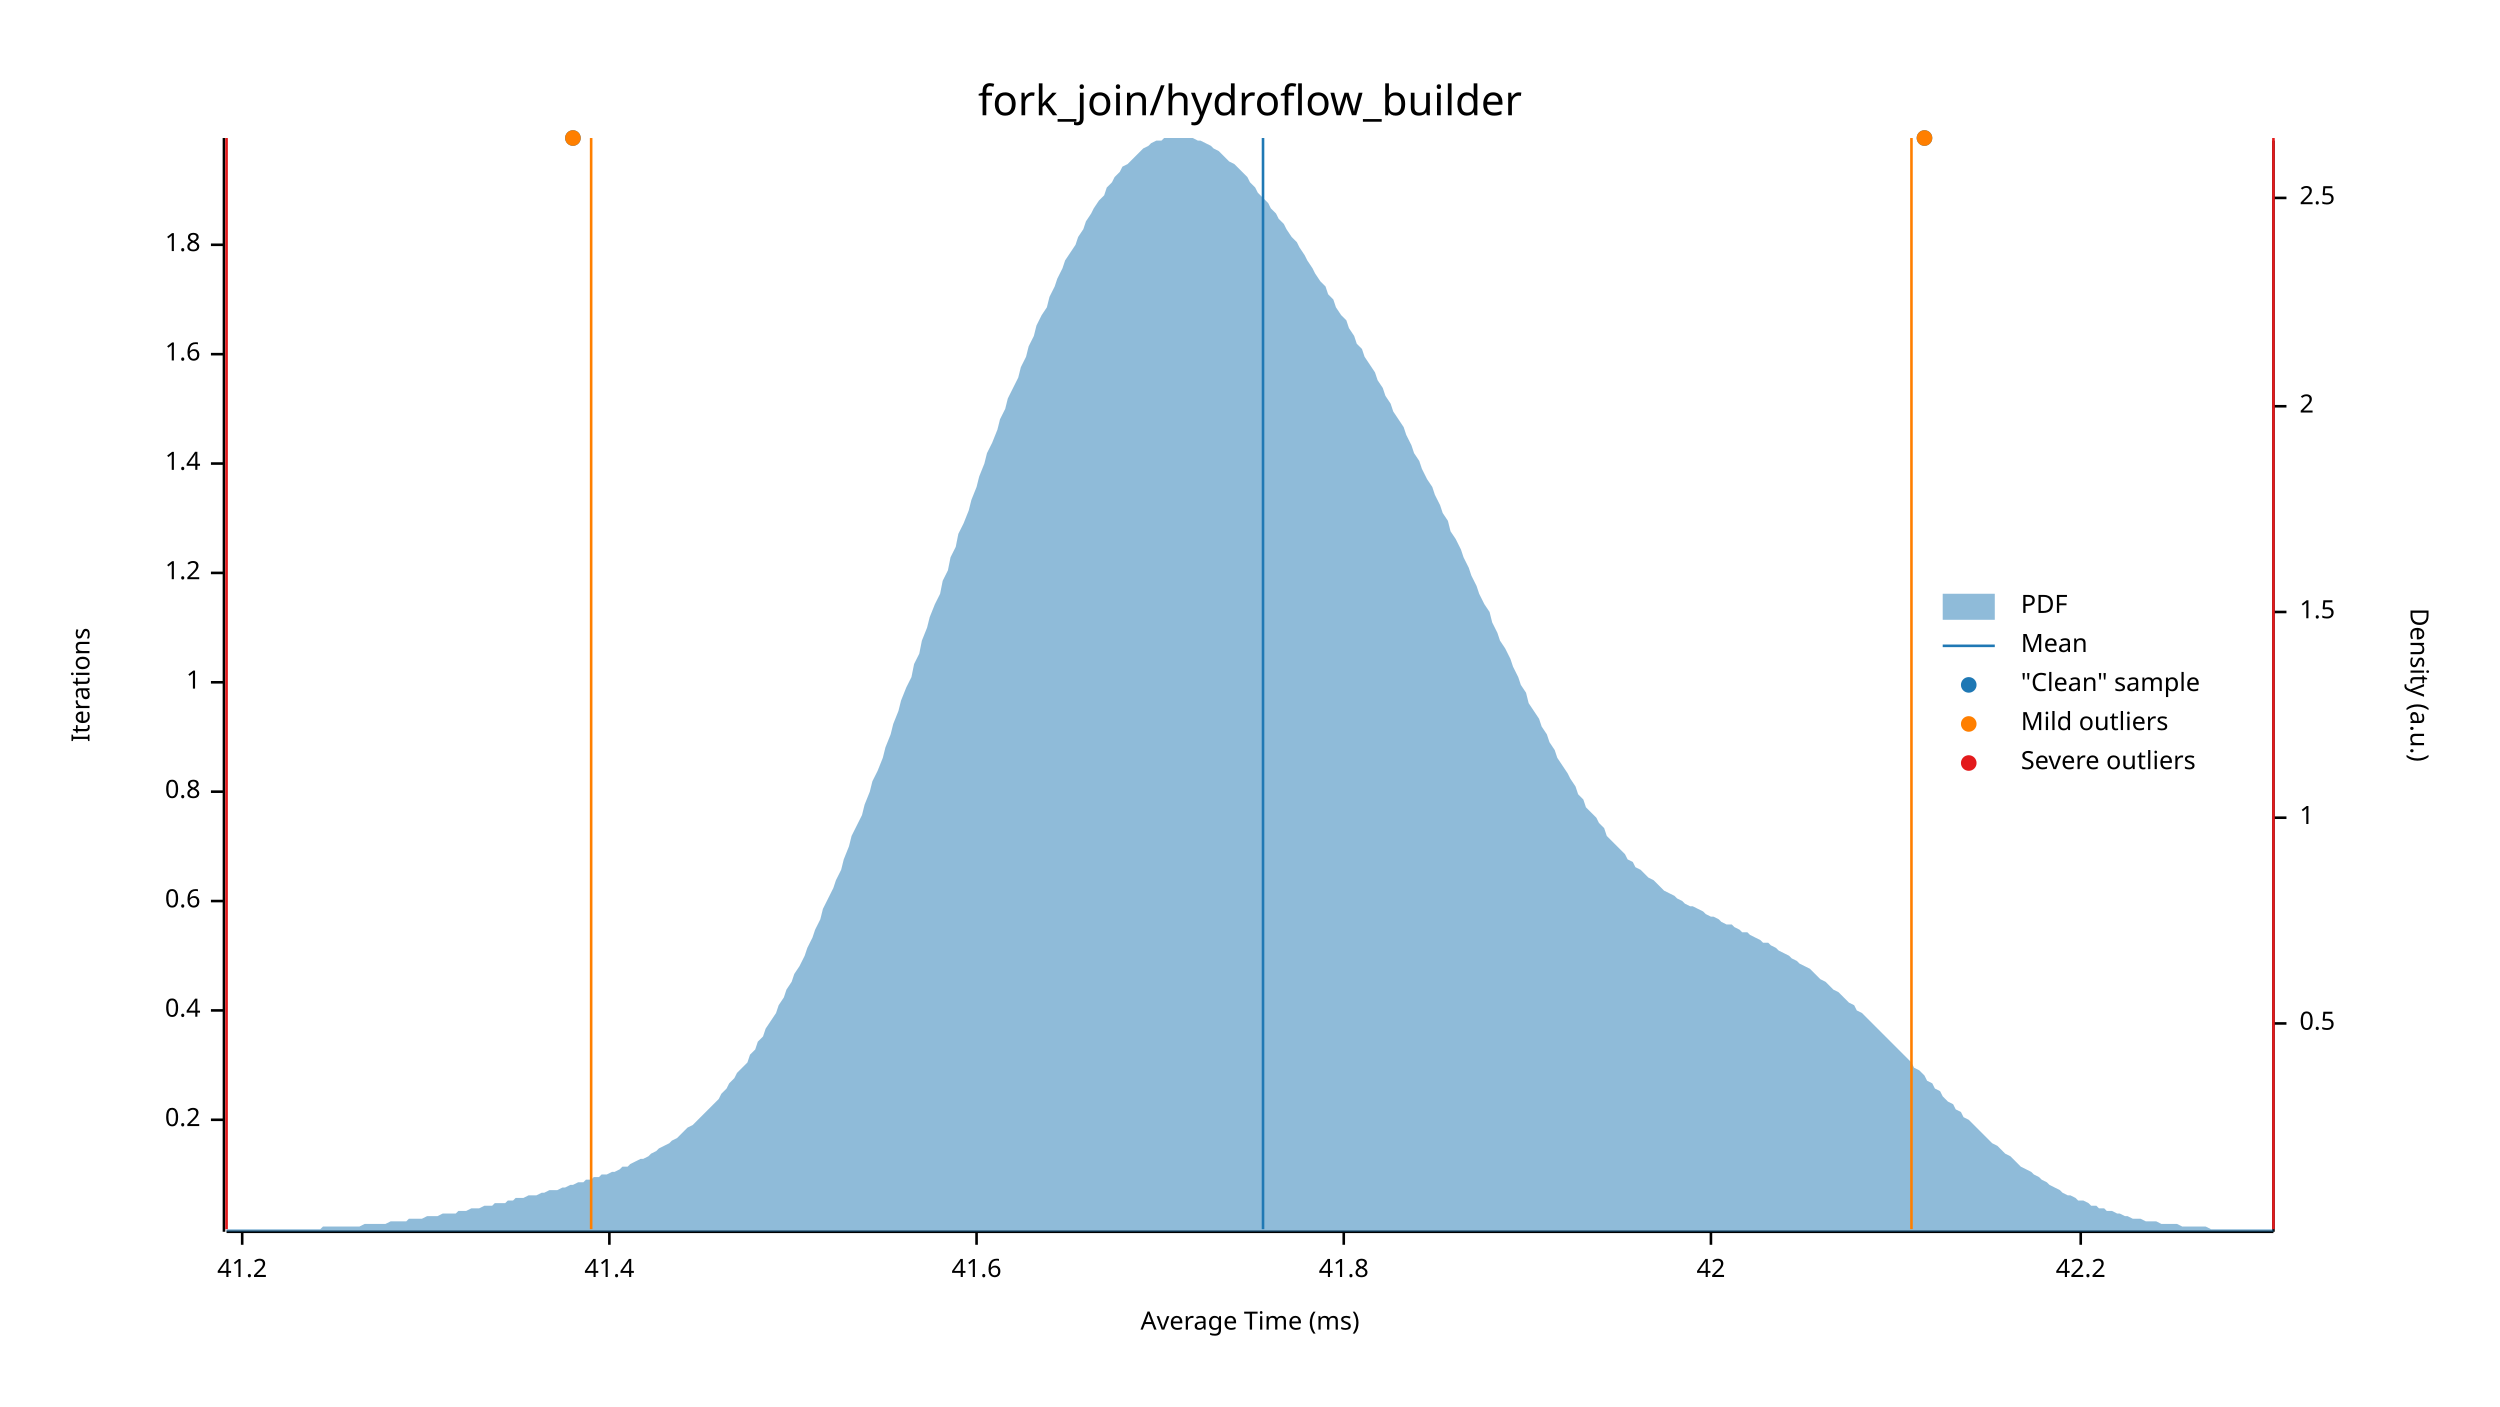
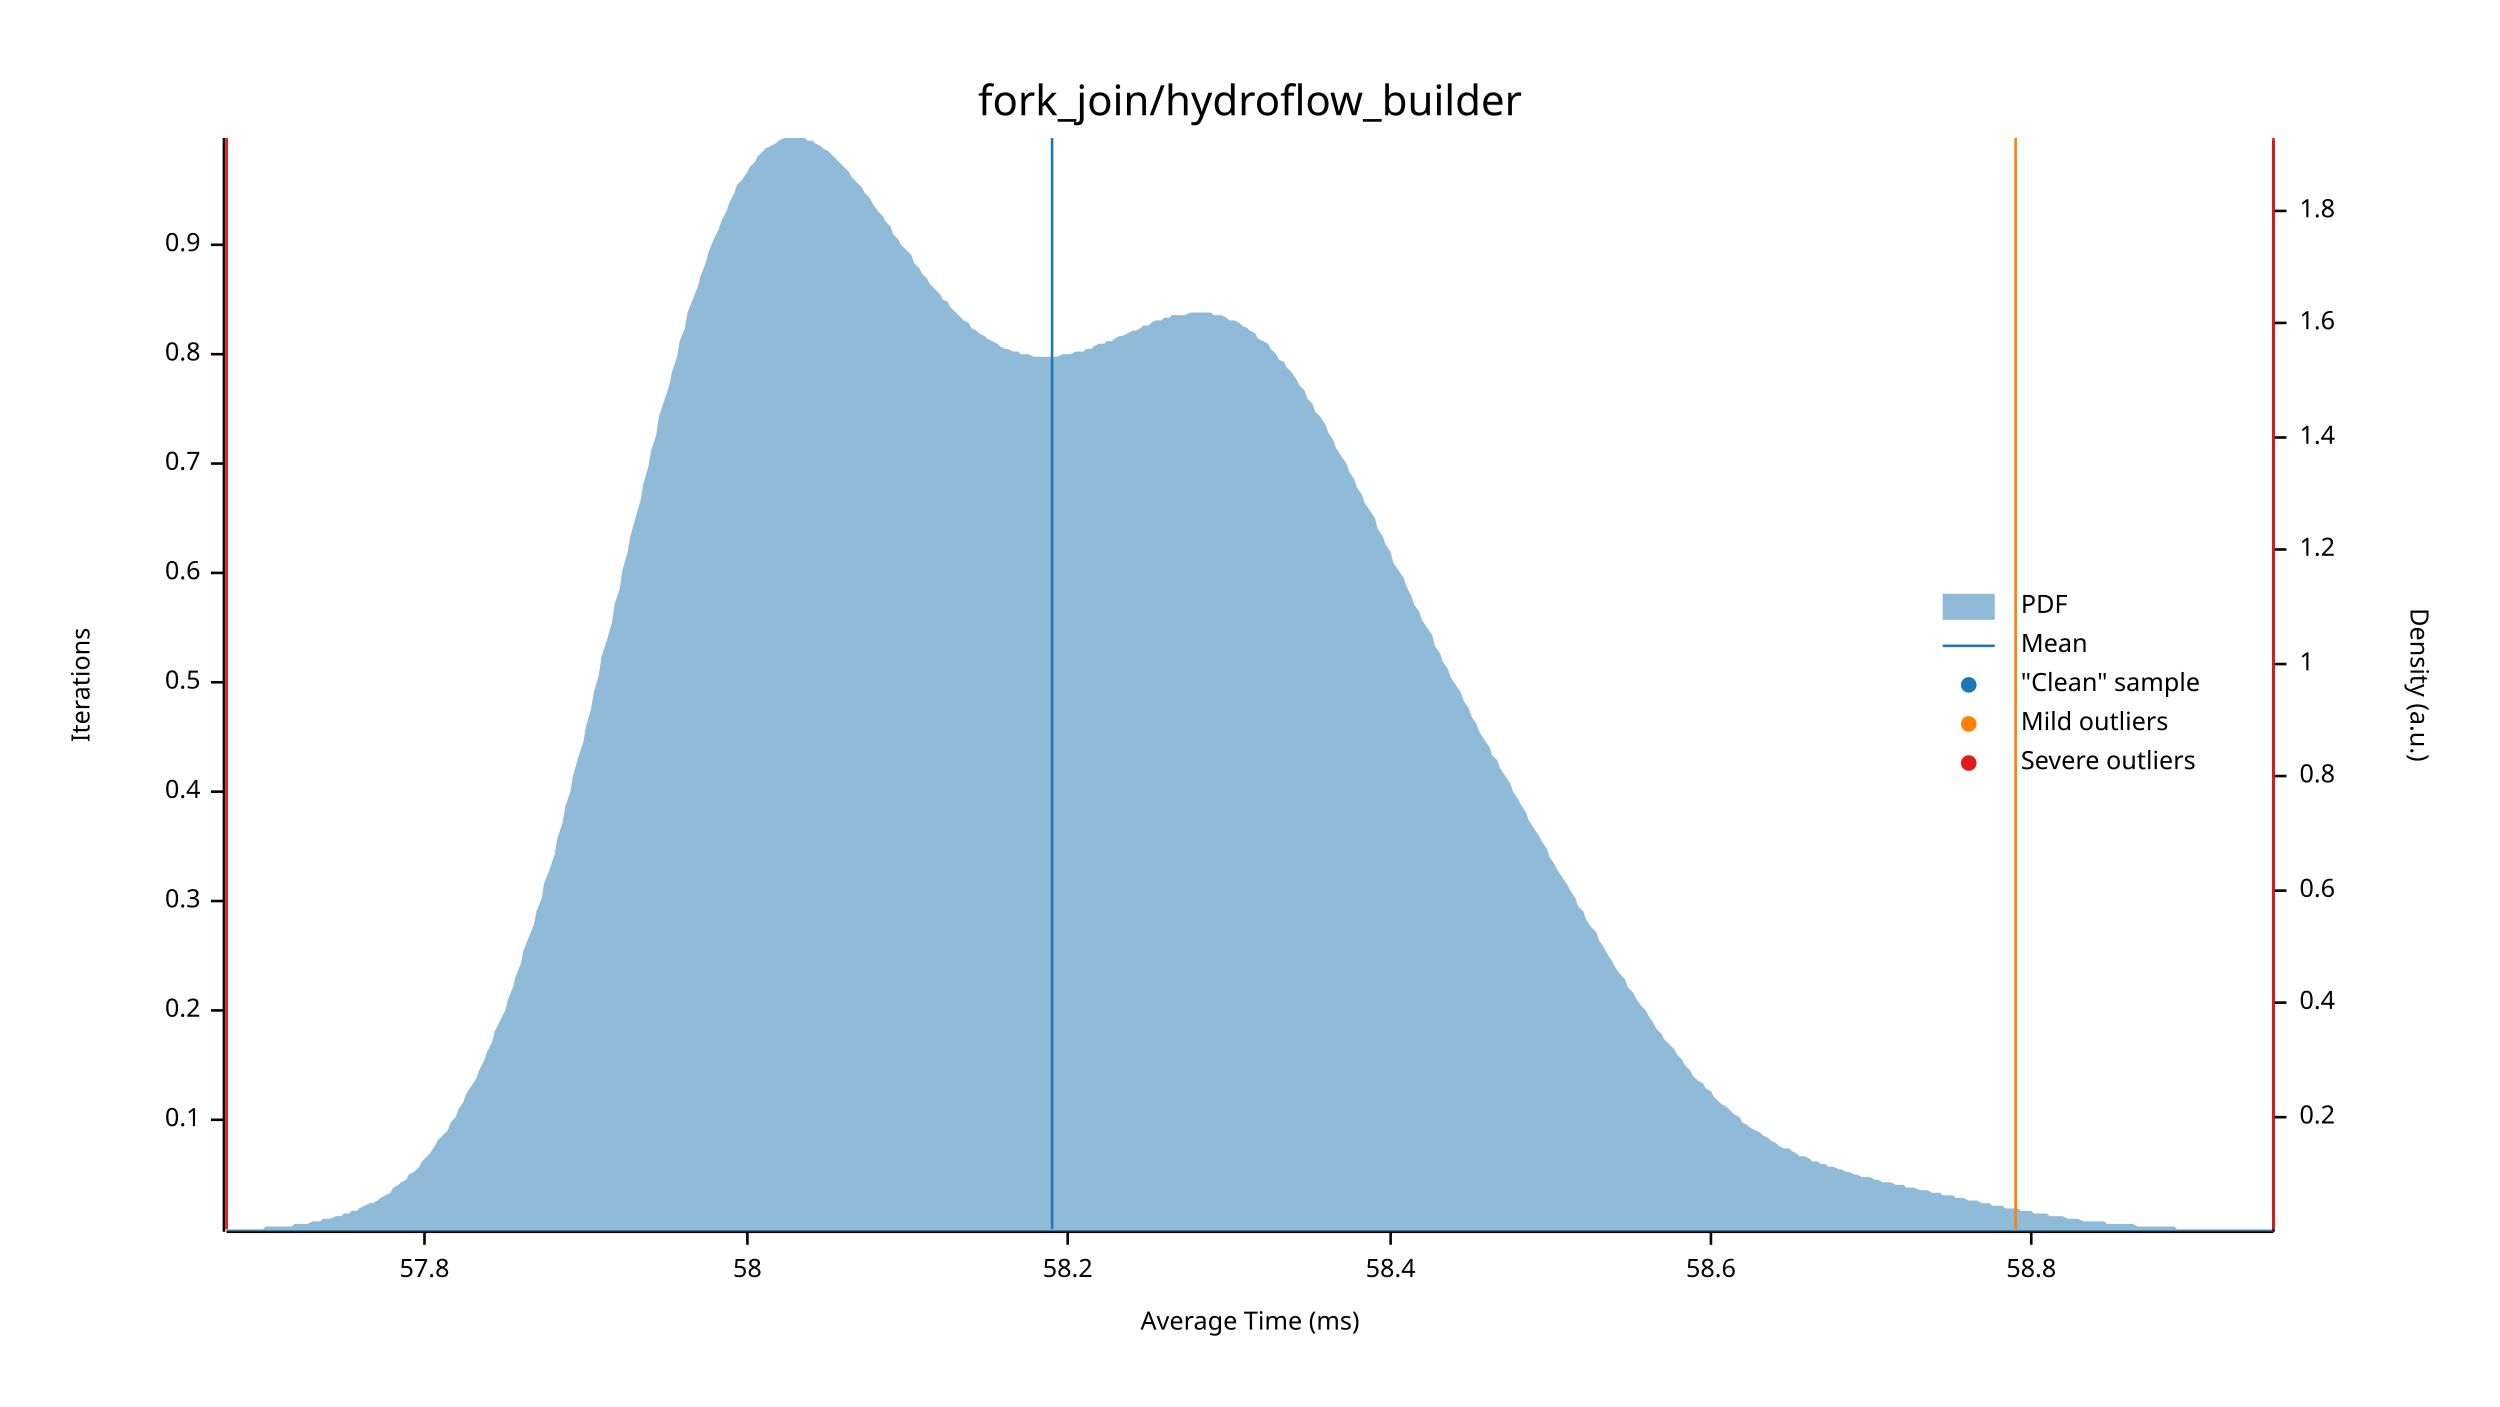
<svg xmlns="http://www.w3.org/2000/svg" width="960" height="540" viewBox="0 0 960 540">
  <text x="480" y="32" dy="0.76em" text-anchor="middle" font-family="sans-serif" font-size="16.129" opacity="1" fill="#000000">
fork_join/hydroflow_builder
</text>
  <text x="27" y="263" dy="0.76em" text-anchor="middle" font-family="sans-serif" font-size="9.677" opacity="1" fill="#000000" transform="rotate(270, 27, 263)">
Iterations
</text>
  <text x="480" y="513" dy="-0.5ex" text-anchor="middle" font-family="sans-serif" font-size="9.677" opacity="1" fill="#000000">
Average Time (ms)
</text>
  <polyline fill="none" opacity="1" stroke="#000000" stroke-width="1" points="86,53 86,473 " />
  <text x="77" y="430" dy="0.5ex" text-anchor="end" font-family="sans-serif" font-size="9.677" opacity="1" fill="#000000">
- 0.2
+ 0.1
</text>
  <polyline fill="none" opacity="1" stroke="#000000" stroke-width="1" points="81,430 86,430 " />
  <text x="77" y="388" dy="0.5ex" text-anchor="end" font-family="sans-serif" font-size="9.677" opacity="1" fill="#000000">
- 0.4
+ 0.2
</text>
  <polyline fill="none" opacity="1" stroke="#000000" stroke-width="1" points="81,388 86,388 " />
  <text x="77" y="346" dy="0.5ex" text-anchor="end" font-family="sans-serif" font-size="9.677" opacity="1" fill="#000000">
- 0.6
+ 0.3
</text>
  <polyline fill="none" opacity="1" stroke="#000000" stroke-width="1" points="81,346 86,346 " />
  <text x="77" y="304" dy="0.5ex" text-anchor="end" font-family="sans-serif" font-size="9.677" opacity="1" fill="#000000">
- 0.8
+ 0.4
</text>
  <polyline fill="none" opacity="1" stroke="#000000" stroke-width="1" points="81,304 86,304 " />
  <text x="77" y="262" dy="0.5ex" text-anchor="end" font-family="sans-serif" font-size="9.677" opacity="1" fill="#000000">
- 1
+ 0.5
</text>
  <polyline fill="none" opacity="1" stroke="#000000" stroke-width="1" points="81,262 86,262 " />
  <text x="77" y="220" dy="0.5ex" text-anchor="end" font-family="sans-serif" font-size="9.677" opacity="1" fill="#000000">
- 1.2
+ 0.6
</text>
  <polyline fill="none" opacity="1" stroke="#000000" stroke-width="1" points="81,220 86,220 " />
  <text x="77" y="178" dy="0.5ex" text-anchor="end" font-family="sans-serif" font-size="9.677" opacity="1" fill="#000000">
- 1.4
+ 0.7
</text>
  <polyline fill="none" opacity="1" stroke="#000000" stroke-width="1" points="81,178 86,178 " />
  <text x="77" y="136" dy="0.5ex" text-anchor="end" font-family="sans-serif" font-size="9.677" opacity="1" fill="#000000">
- 1.6
+ 0.8
</text>
  <polyline fill="none" opacity="1" stroke="#000000" stroke-width="1" points="81,136 86,136 " />
  <text x="77" y="94" dy="0.5ex" text-anchor="end" font-family="sans-serif" font-size="9.677" opacity="1" fill="#000000">
- 1.8
+ 0.9
</text>
  <polyline fill="none" opacity="1" stroke="#000000" stroke-width="1" points="81,94 86,94 " />
  <polyline fill="none" opacity="1" stroke="#000000" stroke-width="1" points="87,473 873,473 " />
-   <text x="93" y="483" dy="0.76em" text-anchor="middle" font-family="sans-serif" font-size="9.677" opacity="1" fill="#000000">
- 41.2
+   <text x="163" y="483" dy="0.76em" text-anchor="middle" font-family="sans-serif" font-size="9.677" opacity="1" fill="#000000">
+ 57.8
</text>
-   <polyline fill="none" opacity="1" stroke="#000000" stroke-width="1" points="93,473 93,478 " />
-   <text x="234" y="483" dy="0.76em" text-anchor="middle" font-family="sans-serif" font-size="9.677" opacity="1" fill="#000000">
- 41.4
+   <polyline fill="none" opacity="1" stroke="#000000" stroke-width="1" points="163,473 163,478 " />
+   <text x="287" y="483" dy="0.76em" text-anchor="middle" font-family="sans-serif" font-size="9.677" opacity="1" fill="#000000">
+ 58
</text>
-   <polyline fill="none" opacity="1" stroke="#000000" stroke-width="1" points="234,473 234,478 " />
-   <text x="375" y="483" dy="0.76em" text-anchor="middle" font-family="sans-serif" font-size="9.677" opacity="1" fill="#000000">
- 41.6
+   <polyline fill="none" opacity="1" stroke="#000000" stroke-width="1" points="287,473 287,478 " />
+   <text x="410" y="483" dy="0.76em" text-anchor="middle" font-family="sans-serif" font-size="9.677" opacity="1" fill="#000000">
+ 58.2
</text>
-   <polyline fill="none" opacity="1" stroke="#000000" stroke-width="1" points="375,473 375,478 " />
-   <text x="516" y="483" dy="0.76em" text-anchor="middle" font-family="sans-serif" font-size="9.677" opacity="1" fill="#000000">
- 41.8
+   <polyline fill="none" opacity="1" stroke="#000000" stroke-width="1" points="410,473 410,478 " />
+   <text x="534" y="483" dy="0.76em" text-anchor="middle" font-family="sans-serif" font-size="9.677" opacity="1" fill="#000000">
+ 58.4
</text>
-   <polyline fill="none" opacity="1" stroke="#000000" stroke-width="1" points="516,473 516,478 " />
+   <polyline fill="none" opacity="1" stroke="#000000" stroke-width="1" points="534,473 534,478 " />
  <text x="657" y="483" dy="0.76em" text-anchor="middle" font-family="sans-serif" font-size="9.677" opacity="1" fill="#000000">
- 42
+ 58.6
</text>
  <polyline fill="none" opacity="1" stroke="#000000" stroke-width="1" points="657,473 657,478 " />
-   <text x="799" y="483" dy="0.76em" text-anchor="middle" font-family="sans-serif" font-size="9.677" opacity="1" fill="#000000">
- 42.2
+   <text x="780" y="483" dy="0.76em" text-anchor="middle" font-family="sans-serif" font-size="9.677" opacity="1" fill="#000000">
+ 58.8
</text>
-   <polyline fill="none" opacity="1" stroke="#000000" stroke-width="1" points="799,473 799,478 " />
+   <polyline fill="none" opacity="1" stroke="#000000" stroke-width="1" points="780,473 780,478 " />
  <text x="933" y="263" dy="0.76em" text-anchor="middle" font-family="sans-serif" font-size="9.677" opacity="1" fill="#000000" transform="rotate(90, 933, 263)">
Density (a.u.)
</text>
  <polyline fill="none" opacity="1" stroke="#000000" stroke-width="1" points="873,54 873,473 " />
-   <text x="883" y="393" dy="0.5ex" text-anchor="start" font-family="sans-serif" font-size="9.677" opacity="1" fill="#000000">
- 0.5
+   <text x="883" y="429" dy="0.5ex" text-anchor="start" font-family="sans-serif" font-size="9.677" opacity="1" fill="#000000">
+ 0.2
</text>
-   <polyline fill="none" opacity="1" stroke="#000000" stroke-width="1" points="873,393 878,393 " />
-   <text x="883" y="314" dy="0.5ex" text-anchor="start" font-family="sans-serif" font-size="9.677" opacity="1" fill="#000000">
+   <polyline fill="none" opacity="1" stroke="#000000" stroke-width="1" points="873,429 878,429 " />
+   <text x="883" y="385" dy="0.5ex" text-anchor="start" font-family="sans-serif" font-size="9.677" opacity="1" fill="#000000">
+ 0.4
+ </text>
+   <polyline fill="none" opacity="1" stroke="#000000" stroke-width="1" points="873,385 878,385 " />
+   <text x="883" y="342" dy="0.5ex" text-anchor="start" font-family="sans-serif" font-size="9.677" opacity="1" fill="#000000">
+ 0.6
+ </text>
+   <polyline fill="none" opacity="1" stroke="#000000" stroke-width="1" points="873,342 878,342 " />
+   <text x="883" y="298" dy="0.5ex" text-anchor="start" font-family="sans-serif" font-size="9.677" opacity="1" fill="#000000">
+ 0.8
+ </text>
+   <polyline fill="none" opacity="1" stroke="#000000" stroke-width="1" points="873,298 878,298 " />
+   <text x="883" y="255" dy="0.5ex" text-anchor="start" font-family="sans-serif" font-size="9.677" opacity="1" fill="#000000">
1
</text>
-   <polyline fill="none" opacity="1" stroke="#000000" stroke-width="1" points="873,314 878,314 " />
-   <text x="883" y="235" dy="0.5ex" text-anchor="start" font-family="sans-serif" font-size="9.677" opacity="1" fill="#000000">
- 1.5
+   <polyline fill="none" opacity="1" stroke="#000000" stroke-width="1" points="873,255 878,255 " />
+   <text x="883" y="211" dy="0.5ex" text-anchor="start" font-family="sans-serif" font-size="9.677" opacity="1" fill="#000000">
+ 1.2
</text>
-   <polyline fill="none" opacity="1" stroke="#000000" stroke-width="1" points="873,235 878,235 " />
-   <text x="883" y="156" dy="0.5ex" text-anchor="start" font-family="sans-serif" font-size="9.677" opacity="1" fill="#000000">
- 2
+   <polyline fill="none" opacity="1" stroke="#000000" stroke-width="1" points="873,211 878,211 " />
+   <text x="883" y="168" dy="0.5ex" text-anchor="start" font-family="sans-serif" font-size="9.677" opacity="1" fill="#000000">
+ 1.4
</text>
-   <polyline fill="none" opacity="1" stroke="#000000" stroke-width="1" points="873,156 878,156 " />
-   <text x="883" y="76" dy="0.5ex" text-anchor="start" font-family="sans-serif" font-size="9.677" opacity="1" fill="#000000">
- 2.5
+   <polyline fill="none" opacity="1" stroke="#000000" stroke-width="1" points="873,168 878,168 " />
+   <text x="883" y="124" dy="0.5ex" text-anchor="start" font-family="sans-serif" font-size="9.677" opacity="1" fill="#000000">
+ 1.6
</text>
-   <polyline fill="none" opacity="1" stroke="#000000" stroke-width="1" points="873,76 878,76 " />
-   <polygon opacity="0.5" fill="#1F78B4" points="87,472 88,472 90,472 91,472 93,472 94,472 96,472 98,472 99,472 101,472 102,472 104,472 105,472 107,472 109,472 110,472 112,472 113,472 115,472 116,472 118,472 120,472 121,472 123,472 124,471 126,471 127,471 129,471 131,471 132,471 134,471 135,471 137,471 138,471 140,470 142,470 143,470 145,470 146,470 148,470 150,469 151,469 153,469 154,469 156,469 157,468 159,468 161,468 162,468 164,467 165,467 167,467 168,467 170,466 172,466 173,466 175,466 176,465 178,465 179,465 181,464 183,464 184,464 186,463 187,463 189,463 190,462 192,462 194,462 195,461 197,461 198,460 200,460 201,460 203,459 205,459 206,459 208,458 209,458 211,457 213,457 214,457 216,456 217,456 219,455 220,455 222,454 224,454 225,453 227,453 228,452 230,452 231,451 233,451 235,450 236,450 238,449 239,448 241,448 242,447 244,446 246,445 247,445 249,444 250,443 252,442 253,441 255,440 257,439 258,438 260,437 261,436 263,434 264,433 266,432 268,430 269,429 271,427 272,426 274,424 276,422 277,420 279,418 280,416 282,414 283,412 285,410 287,408 288,405 290,403 291,400 293,398 294,395 296,392 298,389 299,386 301,383 302,380 304,377 305,374 307,371 309,367 310,364 312,360 313,357 315,353 316,349 318,345 320,341 321,338 323,334 324,330 326,325 327,321 329,317 331,313 332,309 334,304 335,300 337,296 339,291 340,287 342,282 343,278 345,273 346,269 348,264 350,260 351,255 353,251 354,246 356,241 357,237 359,232 361,228 362,223 364,219 365,214 367,210 368,205 370,201 372,196 373,192 375,187 376,183 378,178 379,174 381,170 383,165 384,161 386,157 387,153 389,149 391,145 392,141 394,137 395,133 397,129 398,125 400,121 402,118 403,114 405,110 406,107 408,103 409,100 411,97 413,94 414,91 416,88 417,85 419,82 420,80 422,77 424,75 425,72 427,70 428,68 430,66 431,64 433,63 435,61 436,60 438,58 439,57 441,56 442,55 444,54 446,54 447,53 449,53 450,53 452,53 454,53 455,53 457,53 458,53 460,54 461,54 463,55 465,56 466,57 468,58 469,59 471,61 472,62 474,63 476,65 477,66 479,68 480,70 482,72 483,74 485,76 487,78 488,80 490,82 491,84 493,86 494,88 496,91 498,93 499,95 501,98 502,100 504,103 505,105 507,108 509,110 510,113 512,115 513,118 515,121 517,123 518,126 520,129 521,132 523,134 524,137 526,140 528,143 529,146 531,149 532,152 534,155 535,158 537,161 539,164 540,167 542,171 543,174 545,177 546,180 548,184 550,187 551,190 553,194 554,197 556,200 557,204 559,207 561,211 562,214 564,218 565,221 567,225 568,228 570,232 572,235 573,239 575,243 576,246 578,249 580,253 581,256 583,260 584,263 586,266 587,270 589,273 591,276 592,279 594,282 595,285 597,288 598,291 600,294 602,297 603,299 605,302 606,305 608,307 609,310 611,312 613,314 614,316 616,318 617,321 619,323 620,324 622,326 624,328 625,330 627,331 628,333 630,334 632,336 633,337 635,338 636,339 638,341 639,342 641,343 643,344 644,345 646,346 647,347 649,348 650,348 652,349 654,350 655,351 657,352 658,352 660,353 661,354 663,355 665,355 666,356 668,357 669,358 671,358 672,359 674,360 676,361 677,362 679,362 680,363 682,364 683,365 685,366 687,367 688,368 690,369 691,370 693,371 695,372 696,373 698,375 699,376 701,377 702,378 704,380 706,381 707,382 709,384 710,385 712,386 713,388 715,389 717,391 718,392 720,394 721,395 723,397 724,398 726,400 728,402 729,403 731,405 732,406 734,408 735,410 737,411 739,413 740,415 742,416 743,418 745,419 746,421 748,423 750,424 751,426 753,427 754,429 756,430 758,432 759,433 761,435 762,436 764,438 765,439 767,440 769,442 770,443 772,444 773,445 775,447 776,448 778,449 780,450 781,451 783,452 784,453 786,454 787,455 789,456 791,457 792,458 794,459 795,459 797,460 798,461 800,461 802,462 803,463 805,463 806,464 808,464 809,465 811,465 813,466 814,466 816,467 817,467 819,468 821,468 822,468 824,469 825,469 827,469 828,469 830,470 832,470 833,470 835,470 836,470 838,471 839,471 841,471 843,471 844,471 846,471 847,471 849,472 850,472 852,472 854,472 855,472 857,472 858,472 860,472 861,472 863,472 865,472 866,472 868,472 869,472 871,472 873,472 873,473 87,473 " />
-   <polyline fill="none" opacity="1" stroke="#1F78B4" stroke-width="1" points="485,472 485,53 " />
-   <polyline fill="none" opacity="1" stroke="#FF7F00" stroke-width="1" points="227,472 227,53 " />
-   <polyline fill="none" opacity="1" stroke="#FF7F00" stroke-width="1" points="734,472 734,53 " />
+   <polyline fill="none" opacity="1" stroke="#000000" stroke-width="1" points="873,124 878,124 " />
+   <text x="883" y="81" dy="0.5ex" text-anchor="start" font-family="sans-serif" font-size="9.677" opacity="1" fill="#000000">
+ 1.8
+ </text>
+   <polyline fill="none" opacity="1" stroke="#000000" stroke-width="1" points="873,81 878,81 " />
+   <polygon opacity="0.5" fill="#1F78B4" points="87,472 88,472 90,472 91,472 93,472 94,472 96,472 98,472 99,472 101,472 102,471 104,471 105,471 107,471 109,471 110,471 112,471 113,470 115,470 116,470 118,470 120,469 121,469 123,469 124,468 126,468 127,468 129,467 131,467 132,466 134,466 135,465 137,465 138,464 140,463 142,462 143,462 145,461 146,460 148,459 150,458 151,456 153,455 154,454 156,453 157,451 159,450 161,448 162,446 164,444 165,443 167,440 168,438 170,436 172,434 173,431 175,429 176,426 178,423 179,420 181,417 183,414 184,411 186,407 187,404 189,400 190,396 192,392 194,388 195,384 197,379 198,375 200,370 201,365 203,360 205,355 206,350 208,345 209,339 211,334 213,328 214,322 216,316 217,310 219,304 220,298 222,291 224,285 225,279 227,272 228,266 230,259 231,252 233,246 235,239 236,232 238,226 239,219 241,212 242,206 244,199 246,192 247,186 249,179 250,173 252,167 253,160 255,154 257,148 258,143 260,137 261,131 263,126 264,120 266,115 268,110 269,106 271,101 272,97 274,92 276,88 277,85 279,81 280,78 282,74 283,71 285,69 287,66 288,64 290,62 291,60 293,58 294,57 296,56 298,55 299,54 301,53 302,53 304,53 305,53 307,53 309,53 310,54 312,54 313,55 315,56 316,57 318,58 320,60 321,61 323,63 324,64 326,66 327,68 329,70 331,72 332,74 334,76 335,78 337,81 339,83 340,85 342,87 343,90 345,92 346,94 348,96 350,98 351,101 353,103 354,105 356,107 357,109 359,111 361,113 362,115 364,116 365,118 367,120 368,121 370,123 372,124 373,126 375,127 376,128 378,129 379,130 381,131 383,132 384,133 386,134 387,134 389,135 391,135 392,136 394,136 395,136 397,137 398,137 400,137 402,137 403,137 405,137 406,137 408,136 409,136 411,136 413,135 414,135 416,135 417,134 419,134 420,133 422,132 424,132 425,131 427,131 428,130 430,129 431,129 433,128 435,127 436,127 438,126 439,125 441,125 442,124 444,123 446,123 447,122 449,122 450,121 452,121 454,121 455,121 457,120 458,120 460,120 461,120 463,120 465,120 466,121 468,121 469,121 471,122 472,123 474,123 476,124 477,125 479,126 480,127 482,128 483,130 485,131 487,132 488,134 490,136 491,138 493,139 494,141 496,143 498,146 499,148 501,150 502,153 504,155 505,158 507,160 509,163 510,166 512,169 513,172 515,175 517,178 518,181 520,184 521,187 523,190 524,193 526,196 528,199 529,203 531,206 532,209 534,212 535,216 537,219 539,222 540,225 542,229 543,232 545,235 546,238 548,241 550,244 551,248 553,251 554,254 556,257 557,260 559,263 561,266 562,269 564,272 565,275 567,278 568,281 570,284 572,287 573,290 575,292 576,295 578,298 580,301 581,304 583,307 584,309 586,312 587,315 589,318 591,321 592,323 594,326 595,329 597,332 598,334 600,337 602,340 603,342 605,345 606,348 608,350 609,353 611,356 613,358 614,361 616,364 617,366 619,369 620,371 622,374 624,376 625,379 627,381 628,383 630,386 632,388 633,390 635,393 636,395 638,397 639,399 641,401 643,403 644,405 646,407 647,409 649,411 650,413 652,415 654,416 655,418 657,419 658,421 660,423 661,424 663,425 665,427 666,428 668,429 669,431 671,432 672,433 674,434 676,435 677,436 679,437 680,438 682,439 683,440 685,441 687,441 688,442 690,443 691,444 693,444 695,445 696,446 698,446 699,447 701,447 702,448 704,448 706,449 707,449 709,450 710,450 712,451 713,451 715,452 717,452 718,452 720,453 721,453 723,454 724,454 726,454 728,455 729,455 731,455 732,456 734,456 735,456 737,457 739,457 740,457 742,458 743,458 745,458 746,459 748,459 750,459 751,460 753,460 754,460 756,461 758,461 759,461 761,462 762,462 764,462 765,463 767,463 769,463 770,464 772,464 773,464 775,464 776,465 778,465 780,465 781,466 783,466 784,466 786,466 787,467 789,467 791,467 792,467 794,468 795,468 797,468 798,468 800,469 802,469 803,469 805,469 806,469 808,469 809,470 811,470 813,470 814,470 816,470 817,470 819,470 821,471 822,471 824,471 825,471 827,471 828,471 830,471 832,471 833,471 835,471 836,472 838,472 839,472 841,472 843,472 844,472 846,472 847,472 849,472 850,472 852,472 854,472 855,472 857,472 858,472 860,472 861,472 863,472 865,472 866,472 868,472 869,472 871,472 873,472 873,473 87,473 " />
+   <polyline fill="none" opacity="1" stroke="#1F78B4" stroke-width="1" points="404,472 404,53 " />
+   <polyline fill="none" opacity="1" stroke="#FF7F00" stroke-width="1" points="87,472 87,53 " />
+   <polyline fill="none" opacity="1" stroke="#FF7F00" stroke-width="1" points="774,472 774,53 " />
  <polyline fill="none" opacity="1" stroke="#E31A1C" stroke-width="1" points="87,472 87,53 " />
  <polyline fill="none" opacity="1" stroke="#E31A1C" stroke-width="1" points="873,472 873,53 " />
-   <circle cx="739" cy="53" r="3" opacity="1" fill="#1F78B4" stroke="none" stroke-width="1" />
-   <circle cx="220" cy="53" r="3" opacity="1" fill="#1F78B4" stroke="none" stroke-width="1" />
-   <circle cx="739" cy="53" r="3" opacity="1" fill="#FF7F00" stroke="none" stroke-width="1" />
-   <circle cx="220" cy="53" r="3" opacity="1" fill="#FF7F00" stroke="none" stroke-width="1" />
  <text x="776" y="228" dy="0.76em" text-anchor="start" font-family="sans-serif" font-size="9.677" opacity="1" fill="#000000">
PDF
</text>
  <text x="776" y="243" dy="0.76em" text-anchor="start" font-family="sans-serif" font-size="9.677" opacity="1" fill="#000000">
Mean
</text>
  <text x="776" y="258" dy="0.76em" text-anchor="start" font-family="sans-serif" font-size="9.677" opacity="1" fill="#000000">
"Clean" sample
</text>
  <text x="776" y="273" dy="0.76em" text-anchor="start" font-family="sans-serif" font-size="9.677" opacity="1" fill="#000000">
Mild outliers
</text>
  <text x="776" y="288" dy="0.76em" text-anchor="start" font-family="sans-serif" font-size="9.677" opacity="1" fill="#000000">
Severe outliers
</text>
  <rect x="746" y="228" width="20" height="10" opacity="0.5" fill="#1F78B4" stroke="none" />
  <polyline fill="none" opacity="1" stroke="#1F78B4" stroke-width="1" points="746,248 766,248 " />
  <circle cx="756" cy="263" r="3" opacity="1" fill="#1F78B4" stroke="none" stroke-width="1" />
  <circle cx="756" cy="278" r="3" opacity="1" fill="#FF7F00" stroke="none" stroke-width="1" />
  <circle cx="756" cy="293" r="3" opacity="1" fill="#E31A1C" stroke="none" stroke-width="1" />
</svg>
